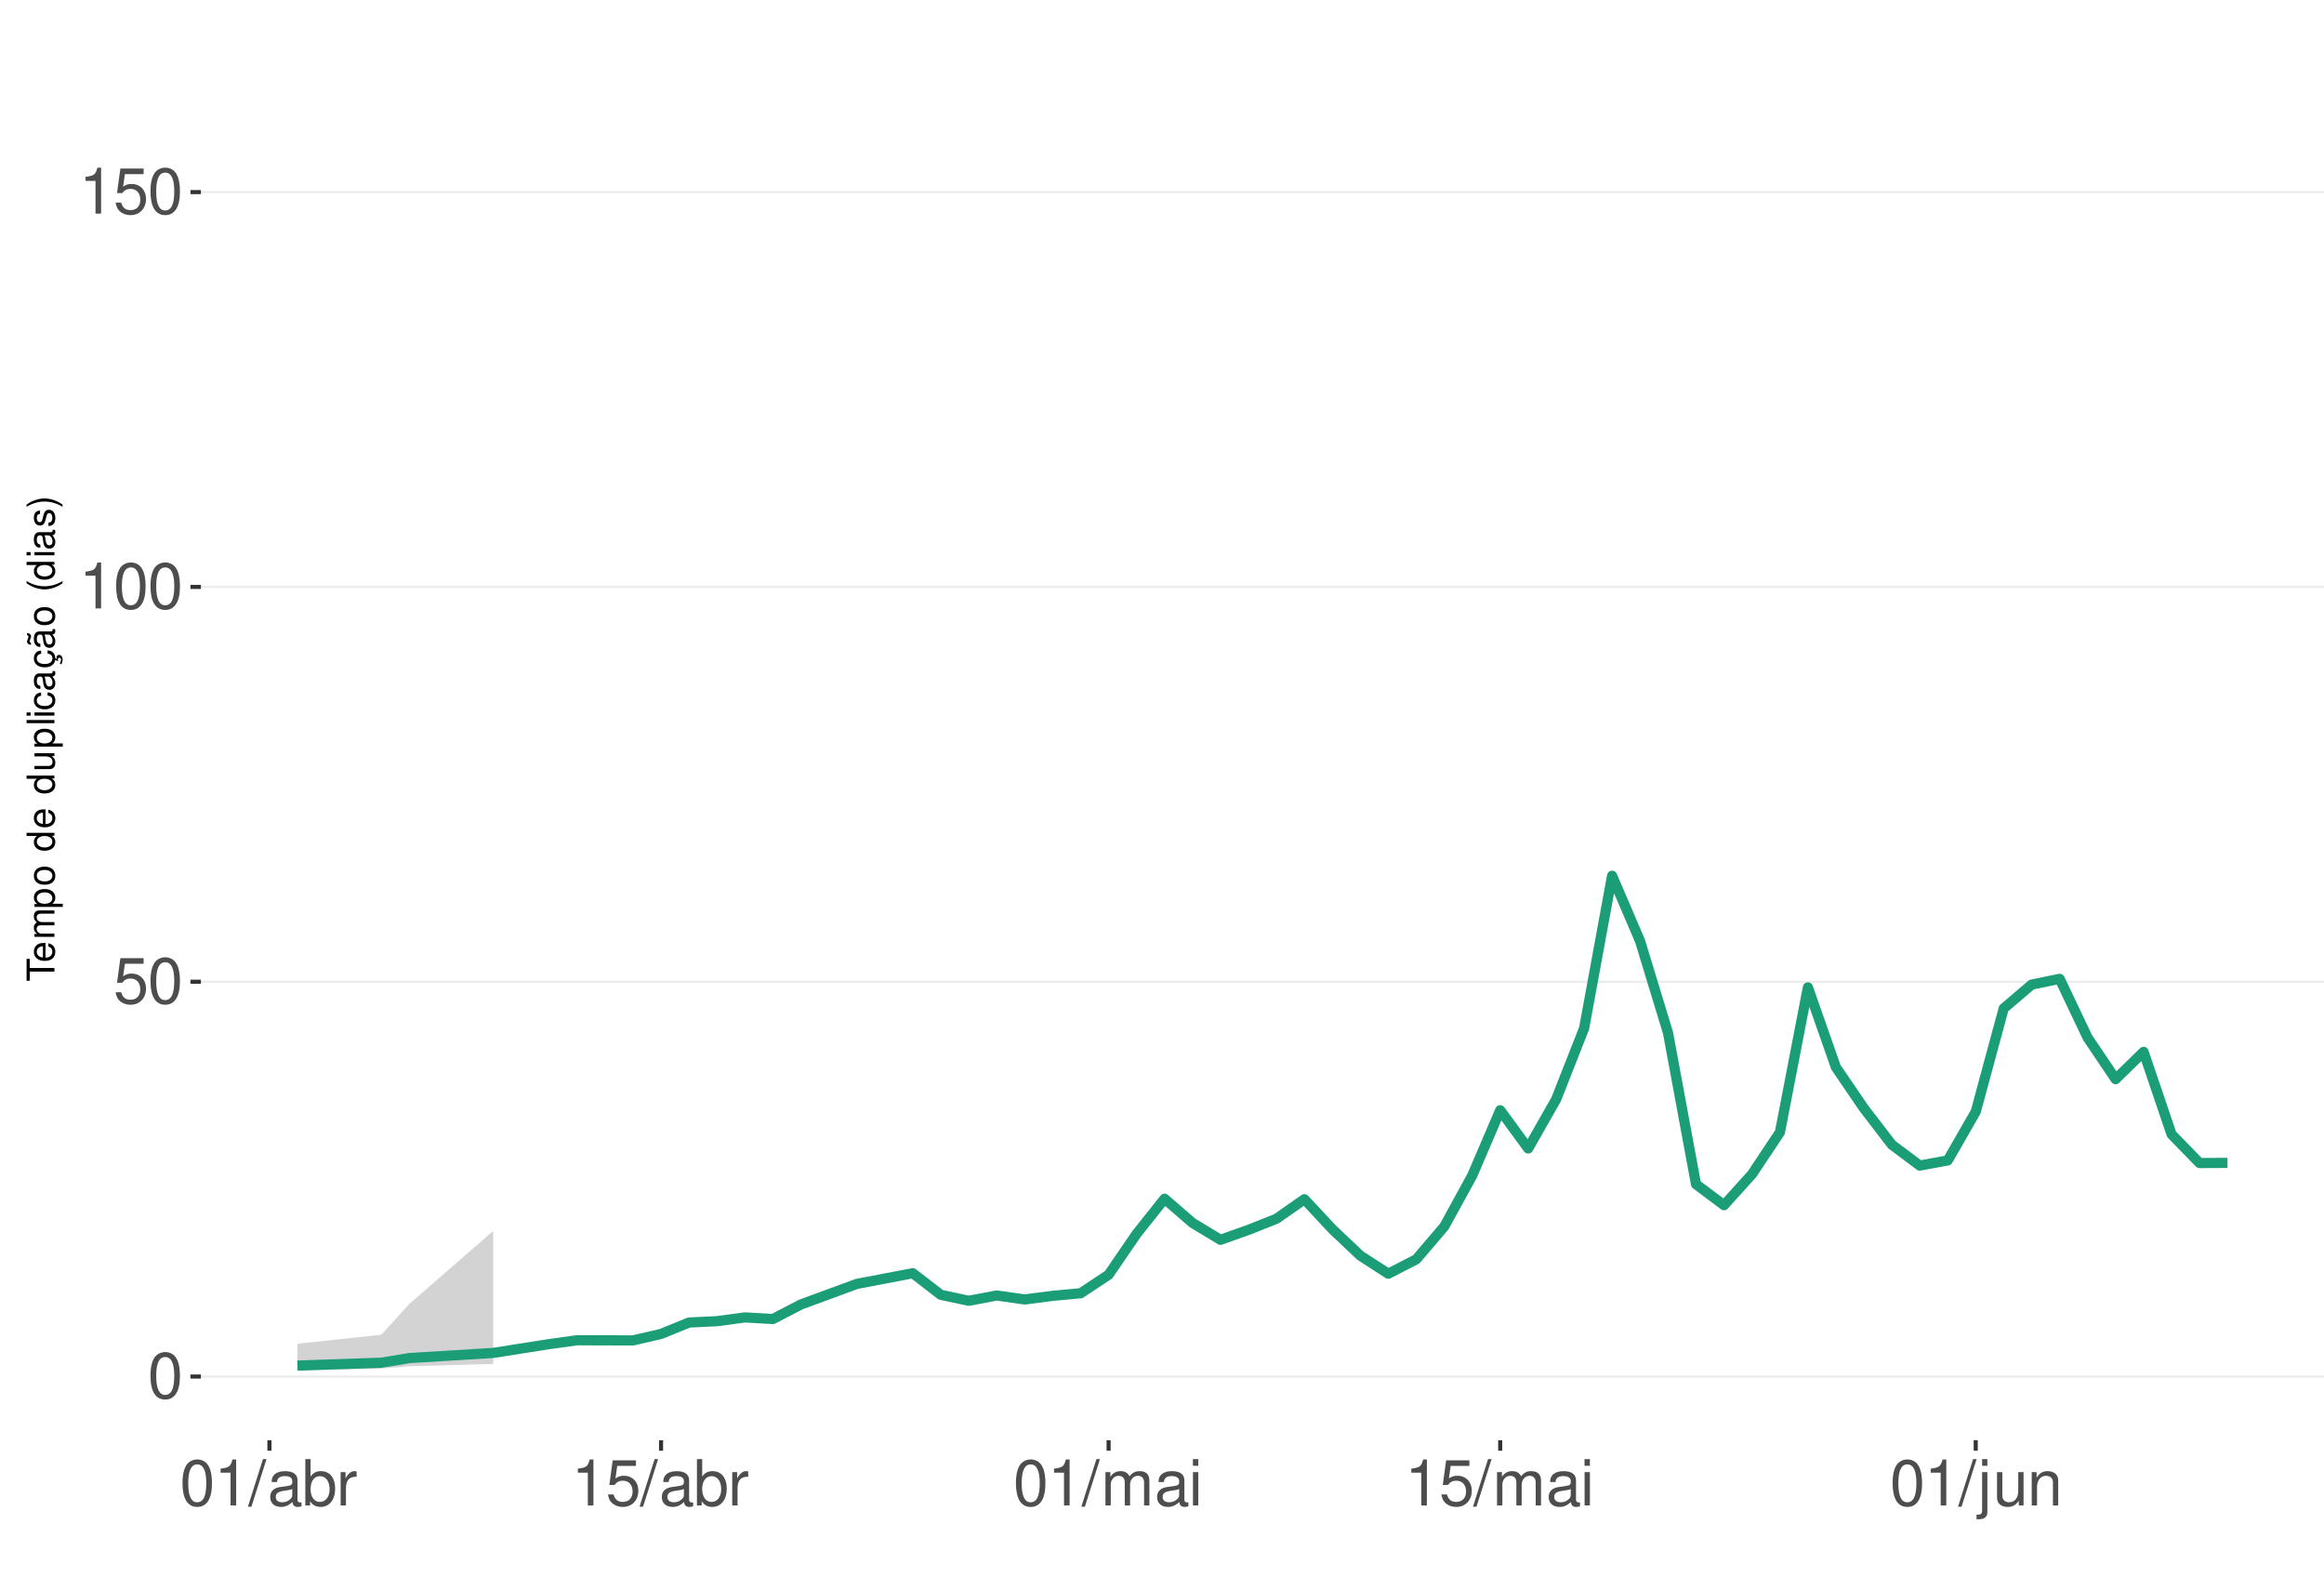
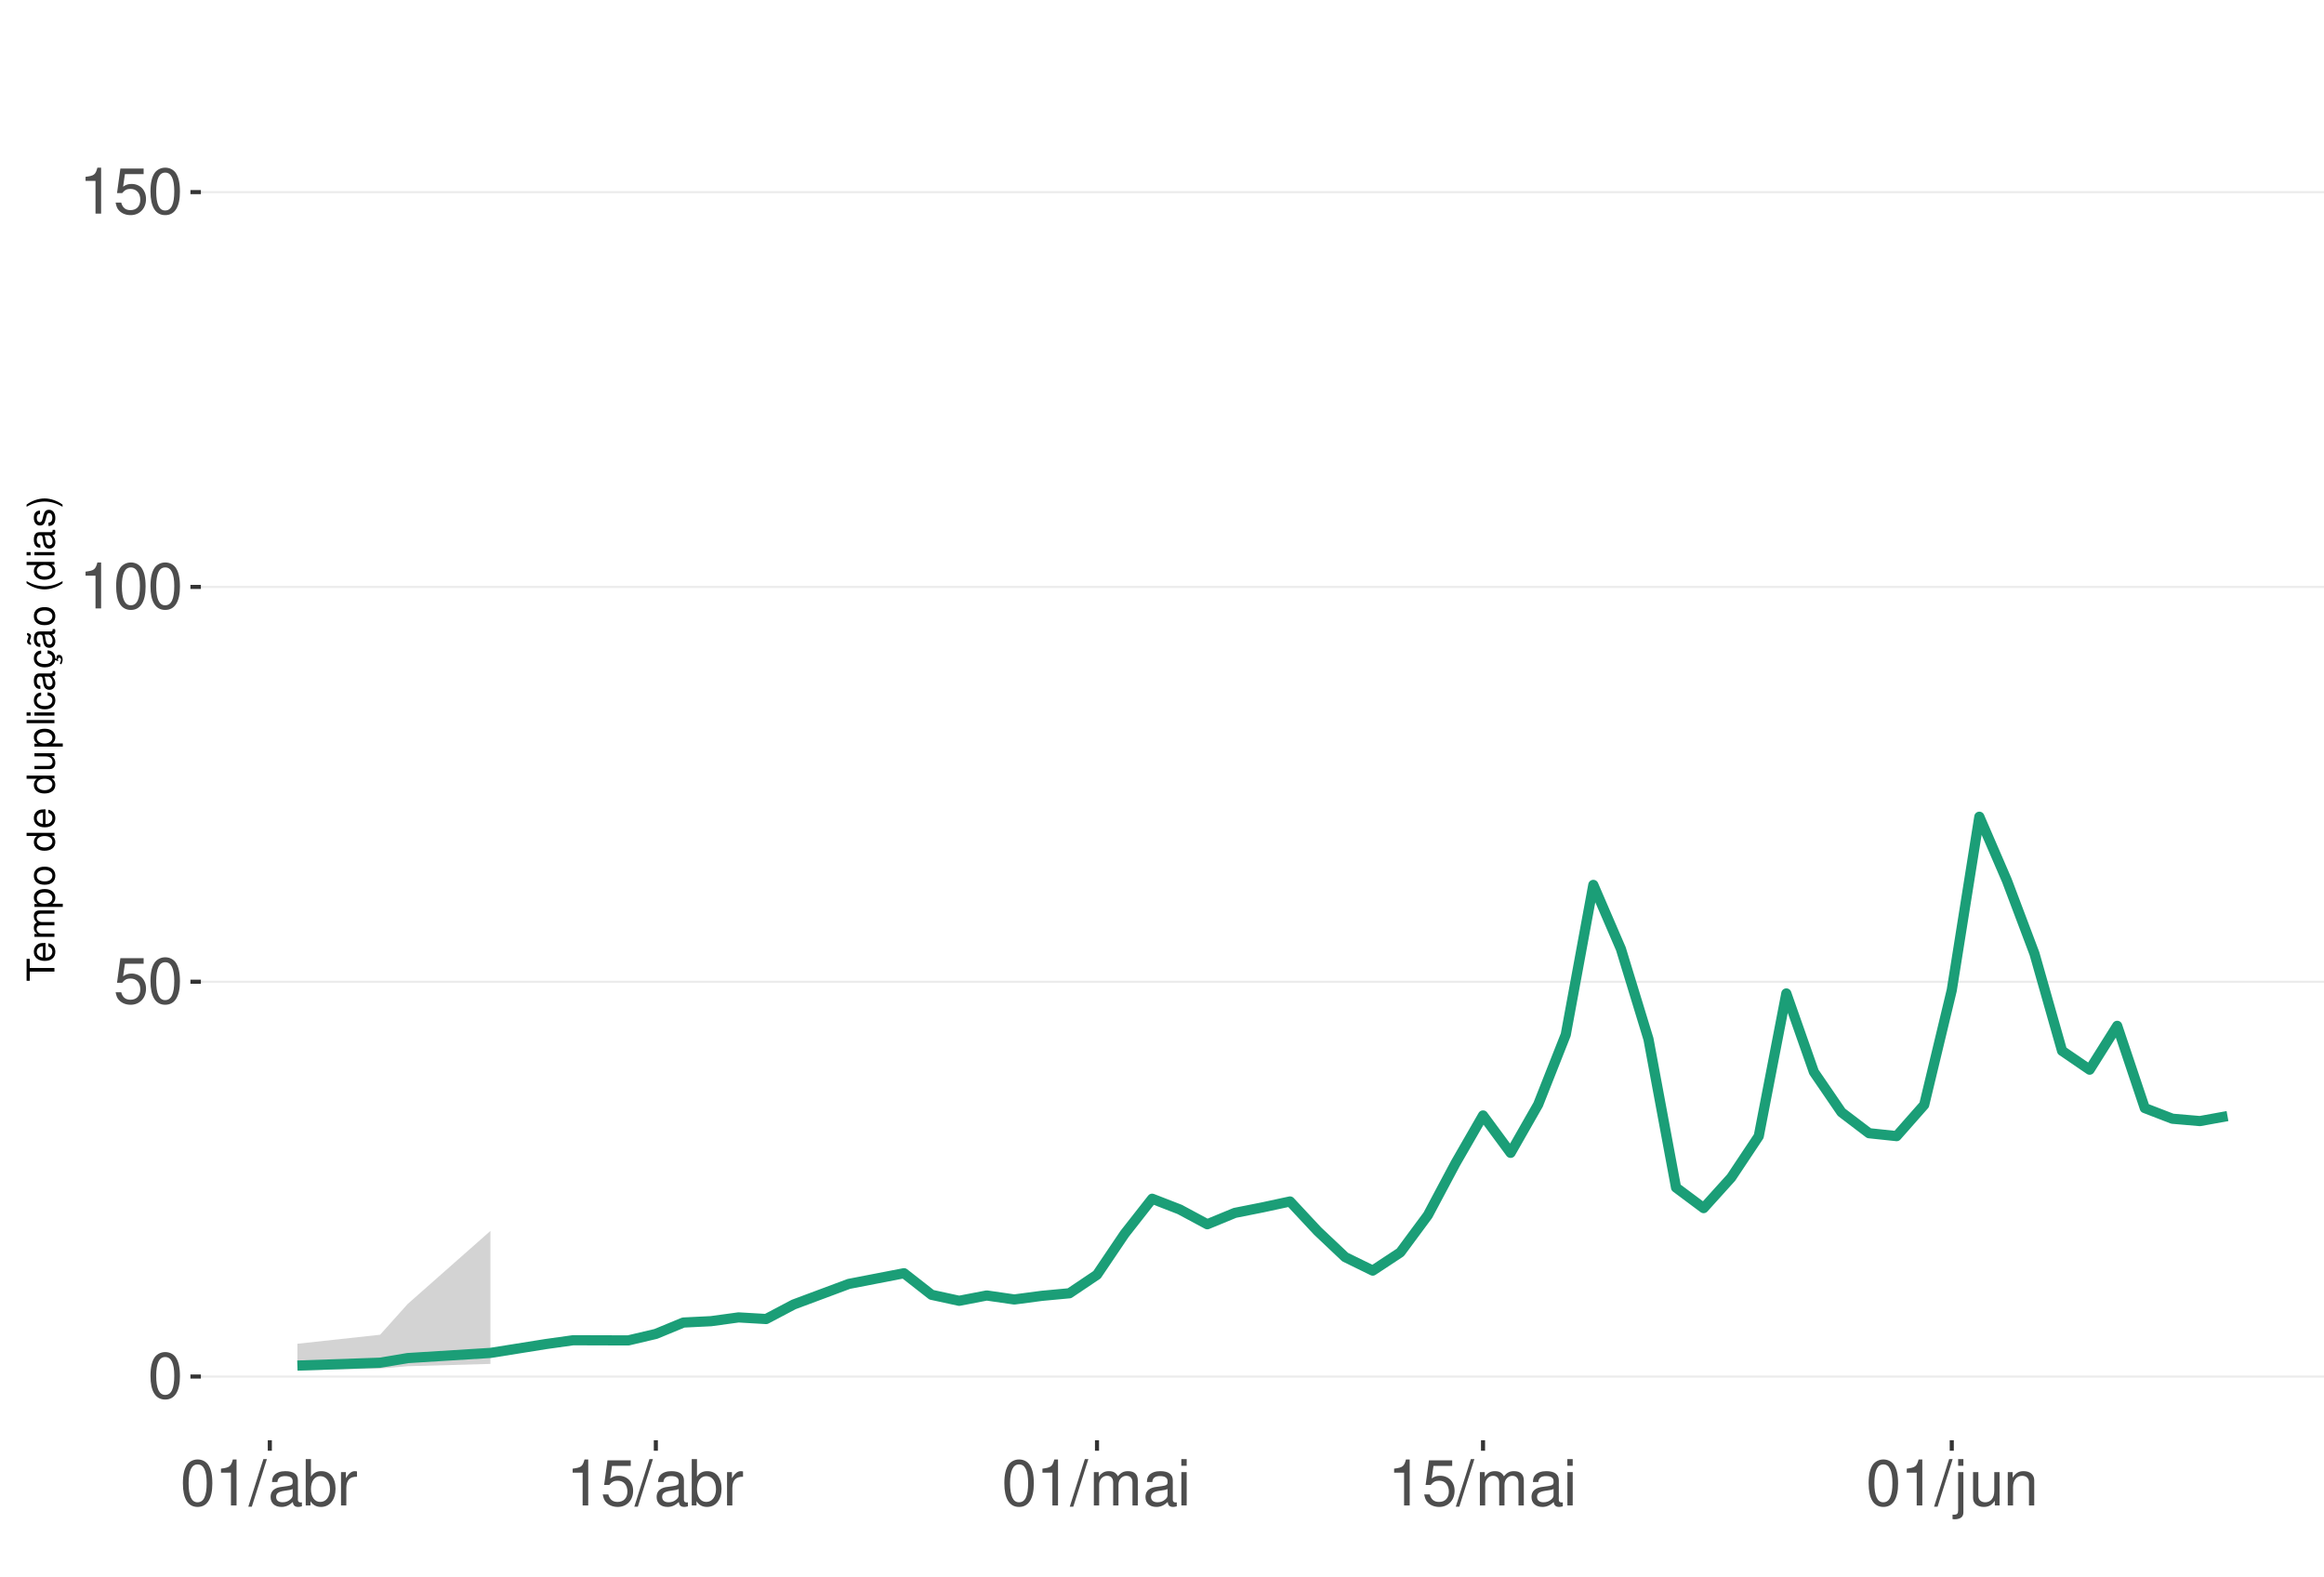
<svg xmlns="http://www.w3.org/2000/svg" xmlns:xlink="http://www.w3.org/1999/xlink" width="609pt" height="413pt" viewBox="0 0 609 413" version="1.1">
  <defs>
    <g>
      <symbol overflow="visible" id="glyph0-0">
        <path style="stroke:none;" d="" />
      </symbol>
      <symbol overflow="visible" id="glyph0-1">
        <path style="stroke:none;" d="M 4.578 -12.047 C 3.484 -12.047 2.484 -11.547 1.859 -10.734 C 1.094 -9.656 0.719 -8.062 0.719 -5.828 C 0.719 -1.766 2.047 0.391 4.578 0.391 C 7.078 0.391 8.438 -1.766 8.438 -5.734 C 8.438 -8.062 8.078 -9.625 7.297 -10.734 C 6.672 -11.562 5.703 -12.047 4.578 -12.047 Z M 4.578 -10.75 C 6.156 -10.75 6.953 -9.125 6.953 -5.859 C 6.953 -2.438 6.172 -0.828 4.547 -0.828 C 3 -0.828 2.219 -2.5 2.219 -5.812 C 2.219 -9.125 3 -10.75 4.578 -10.75 Z M 4.578 -10.75 " />
      </symbol>
      <symbol overflow="visible" id="glyph0-2">
        <path style="stroke:none;" d="M 7.922 -11.812 L 1.828 -11.812 L 0.953 -5.375 L 2.297 -5.375 C 2.984 -6.203 3.547 -6.484 4.484 -6.484 C 6.062 -6.484 7.047 -5.391 7.047 -3.641 C 7.047 -1.953 6.062 -0.922 4.469 -0.922 C 3.188 -0.922 2.406 -1.562 2.047 -2.891 L 0.578 -2.891 C 0.781 -1.938 0.953 -1.469 1.297 -1.031 C 1.969 -0.141 3.172 0.391 4.5 0.391 C 6.875 0.391 8.547 -1.344 8.547 -3.844 C 8.547 -6.172 7 -7.781 4.734 -7.781 C 3.891 -7.781 3.234 -7.562 2.547 -7.062 L 3.016 -10.359 L 7.922 -10.359 Z M 7.922 -11.812 " />
      </symbol>
      <symbol overflow="visible" id="glyph0-3">
        <path style="stroke:none;" d="M 4.312 -8.578 L 4.312 0 L 5.781 0 L 5.781 -12.047 L 4.812 -12.047 C 4.297 -10.188 3.969 -9.938 1.703 -9.641 L 1.703 -8.578 Z M 4.312 -8.578 " />
      </symbol>
      <symbol overflow="visible" id="glyph0-4">
        <path style="stroke:none;" d="M 3.812 -12.141 L -0.141 0.328 L 0.781 0.328 L 4.734 -12.141 Z M 3.812 -12.141 " />
      </symbol>
      <symbol overflow="visible" id="glyph0-5">
        <path style="stroke:none;" d="M 8.906 -0.812 C 8.766 -0.781 8.688 -0.781 8.609 -0.781 C 8.125 -0.781 7.859 -1.031 7.859 -1.469 L 7.859 -6.594 C 7.859 -8.141 6.734 -8.984 4.578 -8.984 C 3.297 -8.984 2.281 -8.609 1.688 -7.969 C 1.281 -7.516 1.109 -7.016 1.078 -6.141 L 2.484 -6.141 C 2.594 -7.219 3.234 -7.688 4.531 -7.688 C 5.797 -7.688 6.484 -7.234 6.484 -6.391 L 6.484 -6.031 C 6.469 -5.438 6.156 -5.219 5.031 -5.062 C 3.062 -4.812 2.766 -4.75 2.234 -4.531 C 1.219 -4.094 0.703 -3.328 0.703 -2.203 C 0.703 -0.609 1.797 0.391 3.562 0.391 C 4.656 0.391 5.547 0 6.531 -0.906 C 6.625 0 7.062 0.391 7.969 0.391 C 8.266 0.391 8.438 0.344 8.906 0.234 Z M 6.484 -2.75 C 6.484 -2.281 6.344 -2 5.922 -1.609 C 5.359 -1.094 4.688 -0.828 3.859 -0.828 C 2.781 -0.828 2.156 -1.344 2.156 -2.234 C 2.156 -3.141 2.75 -3.609 4.25 -3.828 C 5.734 -4.031 6.016 -4.094 6.484 -4.312 Z M 6.484 -2.75 " />
      </symbol>
      <symbol overflow="visible" id="glyph0-6">
        <path style="stroke:none;" d="M 0.906 -12.141 L 0.906 0 L 2.156 0 L 2.156 -1.109 C 2.812 -0.094 3.703 0.391 4.906 0.391 C 7.219 0.391 8.719 -1.5 8.719 -4.391 C 8.719 -7.234 7.297 -8.984 4.984 -8.984 C 3.781 -8.984 2.938 -8.531 2.281 -7.547 L 2.281 -12.141 Z M 4.719 -7.672 C 6.266 -7.672 7.266 -6.328 7.266 -4.25 C 7.266 -2.266 6.234 -0.922 4.719 -0.922 C 3.234 -0.922 2.281 -2.25 2.281 -4.297 C 2.281 -6.344 3.234 -7.672 4.719 -7.672 Z M 4.719 -7.672 " />
      </symbol>
      <symbol overflow="visible" id="glyph0-7">
        <path style="stroke:none;" d="M 1.156 -8.734 L 1.156 0 L 2.547 0 L 2.547 -4.531 C 2.562 -6.625 3.438 -7.562 5.344 -7.516 L 5.344 -8.922 C 5.109 -8.969 4.984 -8.984 4.812 -8.984 C 3.922 -8.984 3.234 -8.438 2.438 -7.141 L 2.438 -8.734 Z M 1.156 -8.734 " />
      </symbol>
      <symbol overflow="visible" id="glyph0-8">
        <path style="stroke:none;" d="M 1.172 -8.734 L 1.172 0 L 2.562 0 L 2.562 -5.484 C 2.562 -6.75 3.484 -7.766 4.609 -7.766 C 5.641 -7.766 6.234 -7.125 6.234 -6.016 L 6.234 0 L 7.625 0 L 7.625 -5.484 C 7.625 -6.75 8.547 -7.766 9.672 -7.766 C 10.688 -7.766 11.297 -7.109 11.297 -6.016 L 11.297 0 L 12.688 0 L 12.688 -6.547 C 12.688 -8.109 11.797 -8.984 10.156 -8.984 C 9 -8.984 8.297 -8.625 7.484 -7.641 C 6.969 -8.578 6.266 -8.984 5.125 -8.984 C 3.969 -8.984 3.188 -8.547 2.453 -7.5 L 2.453 -8.734 Z M 1.172 -8.734 " />
      </symbol>
      <symbol overflow="visible" id="glyph0-9">
        <path style="stroke:none;" d="M 2.5 -8.734 L 1.109 -8.734 L 1.109 0 L 2.5 0 Z M 2.5 -12.141 L 1.094 -12.141 L 1.094 -10.391 L 2.5 -10.391 Z M 2.5 -12.141 " />
      </symbol>
      <symbol overflow="visible" id="glyph0-10">
        <path style="stroke:none;" d="M 1.172 -8.734 L 1.172 1.266 C 1.172 2.125 0.906 2.422 0.031 2.422 C -0.062 2.422 -0.109 2.422 -0.297 2.406 L -0.297 3.578 C -0.141 3.609 -0.047 3.625 0.172 3.625 C 1.734 3.625 2.547 3.016 2.547 1.812 L 2.547 -8.734 Z M 2.547 -12.141 L 1.172 -12.141 L 1.172 -10.391 L 2.547 -10.391 Z M 2.547 -12.141 " />
      </symbol>
      <symbol overflow="visible" id="glyph0-11">
        <path style="stroke:none;" d="M 8.031 0 L 8.031 -8.734 L 6.641 -8.734 L 6.641 -3.781 C 6.641 -2 5.719 -0.828 4.266 -0.828 C 3.172 -0.828 2.469 -1.5 2.469 -2.547 L 2.469 -8.734 L 1.078 -8.734 L 1.078 -2 C 1.078 -0.547 2.172 0.391 3.859 0.391 C 5.141 0.391 5.969 -0.062 6.781 -1.219 L 6.781 0 Z M 8.031 0 " />
      </symbol>
      <symbol overflow="visible" id="glyph0-12">
        <path style="stroke:none;" d="M 1.172 -8.734 L 1.172 0 L 2.562 0 L 2.562 -4.812 C 2.562 -6.594 3.5 -7.766 4.938 -7.766 C 6.031 -7.766 6.734 -7.094 6.734 -6.047 L 6.734 0 L 8.109 0 L 8.109 -6.594 C 8.109 -8.047 7.031 -8.984 5.344 -8.984 C 4.047 -8.984 3.219 -8.484 2.453 -7.266 L 2.453 -8.734 Z M 1.172 -8.734 " />
      </symbol>
      <symbol overflow="visible" id="glyph1-0">
        <path style="stroke:none;" d="" />
      </symbol>
      <symbol overflow="visible" id="glyph1-1">
        <path style="stroke:none;" d="M -6.469 -3.547 L -6.469 -5.938 L -7.297 -5.938 L -7.297 -0.203 L -6.469 -0.203 L -6.469 -2.609 L 0 -2.609 L 0 -3.547 Z M -6.469 -3.547 " />
      </symbol>
      <symbol overflow="visible" id="glyph1-2">
        <path style="stroke:none;" d="M -2.344 -5.125 C -3.141 -5.125 -3.625 -5.062 -4.016 -4.922 C -4.875 -4.578 -5.391 -3.781 -5.391 -2.797 C -5.391 -1.344 -4.281 -0.406 -2.547 -0.406 C -0.812 -0.406 0.234 -1.297 0.234 -2.781 C 0.234 -3.984 -0.453 -4.812 -1.594 -5.016 L -1.594 -4.188 C -0.906 -3.953 -0.547 -3.484 -0.547 -2.812 C -0.547 -2.281 -0.781 -1.828 -1.219 -1.547 C -1.516 -1.344 -1.812 -1.281 -2.344 -1.266 Z M -3.016 -1.297 C -3.984 -1.359 -4.625 -1.953 -4.625 -2.797 C -4.625 -3.641 -3.953 -4.234 -3.016 -4.234 Z M -3.016 -1.297 " />
      </symbol>
      <symbol overflow="visible" id="glyph1-3">
        <path style="stroke:none;" d="M -5.234 -0.703 L 0 -0.703 L 0 -1.547 L -3.297 -1.547 C -4.047 -1.547 -4.656 -2.094 -4.656 -2.766 C -4.656 -3.391 -4.281 -3.734 -3.609 -3.734 L 0 -3.734 L 0 -4.578 L -3.297 -4.578 C -4.047 -4.578 -4.656 -5.125 -4.656 -5.812 C -4.656 -6.422 -4.266 -6.781 -3.609 -6.781 L 0 -6.781 L 0 -7.625 L -3.938 -7.625 C -4.875 -7.625 -5.391 -7.078 -5.391 -6.094 C -5.391 -5.406 -5.188 -4.984 -4.594 -4.484 C -5.156 -4.188 -5.391 -3.766 -5.391 -3.078 C -5.391 -2.375 -5.125 -1.906 -4.5 -1.469 L -5.234 -1.469 Z M -5.234 -0.703 " />
      </symbol>
      <symbol overflow="visible" id="glyph1-4">
        <path style="stroke:none;" d="M 2.188 -0.547 L 2.188 -1.375 L -0.547 -1.375 C -0.016 -1.812 0.234 -2.312 0.234 -2.984 C 0.234 -4.344 -0.859 -5.234 -2.531 -5.234 C -4.297 -5.234 -5.391 -4.375 -5.391 -2.984 C -5.391 -2.266 -5.062 -1.703 -4.453 -1.312 L -5.234 -1.312 L -5.234 -0.547 Z M -4.609 -2.844 C -4.609 -3.766 -3.797 -4.359 -2.547 -4.359 C -1.359 -4.359 -0.547 -3.75 -0.547 -2.844 C -0.547 -1.953 -1.344 -1.375 -2.578 -1.375 C -3.812 -1.375 -4.609 -1.953 -4.609 -2.844 Z M -4.609 -2.844 " />
      </symbol>
      <symbol overflow="visible" id="glyph1-5">
        <path style="stroke:none;" d="M -5.391 -2.719 C -5.391 -1.234 -4.344 -0.359 -2.578 -0.359 C -0.812 -0.359 0.234 -1.234 0.234 -2.734 C 0.234 -4.203 -0.812 -5.094 -2.547 -5.094 C -4.359 -5.094 -5.391 -4.234 -5.391 -2.719 Z M -4.625 -2.734 C -4.625 -3.672 -3.844 -4.234 -2.547 -4.234 C -1.312 -4.234 -0.547 -3.656 -0.547 -2.734 C -0.547 -1.797 -1.312 -1.234 -2.578 -1.234 C -3.844 -1.234 -4.625 -1.797 -4.625 -2.734 Z M -4.625 -2.734 " />
      </symbol>
      <symbol overflow="visible" id="glyph1-6">
        <path style="stroke:none;" d="" />
      </symbol>
      <symbol overflow="visible" id="glyph1-7">
        <path style="stroke:none;" d="M -7.297 -4.953 L -7.297 -4.125 L -4.578 -4.125 C -5.109 -3.766 -5.391 -3.203 -5.391 -2.516 C -5.391 -1.156 -4.297 -0.266 -2.625 -0.266 C -0.859 -0.266 0.234 -1.125 0.234 -2.547 C 0.234 -3.266 -0.047 -3.766 -0.688 -4.203 L 0 -4.203 L 0 -4.953 Z M -4.609 -2.656 C -4.609 -3.547 -3.812 -4.125 -2.562 -4.125 C -1.344 -4.125 -0.547 -3.547 -0.547 -2.656 C -0.547 -1.734 -1.359 -1.125 -2.578 -1.125 C -3.797 -1.125 -4.609 -1.734 -4.609 -2.656 Z M -4.609 -2.656 " />
      </symbol>
      <symbol overflow="visible" id="glyph1-8">
        <path style="stroke:none;" d="M 0 -4.812 L -5.234 -4.812 L -5.234 -3.984 L -2.266 -3.984 C -1.203 -3.984 -0.5 -3.438 -0.5 -2.562 C -0.5 -1.906 -0.906 -1.484 -1.531 -1.484 L -5.234 -1.484 L -5.234 -0.656 L -1.203 -0.656 C -0.328 -0.656 0.234 -1.297 0.234 -2.312 C 0.234 -3.094 -0.047 -3.578 -0.734 -4.062 L 0 -4.062 Z M 0 -4.812 " />
      </symbol>
      <symbol overflow="visible" id="glyph1-9">
        <path style="stroke:none;" d="M -7.297 -1.516 L -7.297 -0.688 L 0 -0.688 L 0 -1.516 Z M -7.297 -1.516 " />
      </symbol>
      <symbol overflow="visible" id="glyph1-10">
        <path style="stroke:none;" d="M -5.234 -1.5 L -5.234 -0.672 L 0 -0.672 L 0 -1.5 Z M -7.297 -1.5 L -7.297 -0.656 L -6.234 -0.656 L -6.234 -1.5 Z M -7.297 -1.5 " />
      </symbol>
      <symbol overflow="visible" id="glyph1-11">
        <path style="stroke:none;" d="M -3.484 -4.703 C -3.984 -4.672 -4.312 -4.562 -4.609 -4.359 C -5.094 -4 -5.391 -3.375 -5.391 -2.641 C -5.391 -1.219 -4.266 -0.312 -2.531 -0.312 C -0.844 -0.312 0.234 -1.203 0.234 -2.625 C 0.234 -3.875 -0.516 -4.672 -1.797 -4.766 L -1.797 -3.938 C -0.953 -3.797 -0.547 -3.359 -0.547 -2.656 C -0.547 -1.734 -1.297 -1.188 -2.531 -1.188 C -3.844 -1.188 -4.625 -1.719 -4.625 -2.625 C -4.625 -3.328 -4.203 -3.766 -3.484 -3.875 Z M -3.484 -4.703 " />
      </symbol>
      <symbol overflow="visible" id="glyph1-12">
        <path style="stroke:none;" d="M -0.484 -5.344 C -0.469 -5.266 -0.469 -5.219 -0.469 -5.172 C -0.469 -4.875 -0.625 -4.719 -0.875 -4.719 L -3.953 -4.719 C -4.891 -4.719 -5.391 -4.047 -5.391 -2.75 C -5.391 -1.984 -5.172 -1.375 -4.781 -1.016 C -4.516 -0.766 -4.203 -0.672 -3.688 -0.656 L -3.688 -1.484 C -4.328 -1.562 -4.625 -1.938 -4.625 -2.719 C -4.625 -3.484 -4.344 -3.891 -3.844 -3.891 L -3.625 -3.891 C -3.266 -3.875 -3.125 -3.703 -3.047 -3.016 C -2.891 -1.844 -2.844 -1.656 -2.719 -1.344 C -2.453 -0.734 -2 -0.422 -1.312 -0.422 C -0.375 -0.422 0.234 -1.078 0.234 -2.141 C 0.234 -2.797 0 -3.328 -0.547 -3.922 C 0 -3.984 0.234 -4.234 0.234 -4.781 C 0.234 -4.953 0.203 -5.062 0.141 -5.344 Z M -1.656 -3.891 C -1.375 -3.891 -1.203 -3.812 -0.969 -3.562 C -0.656 -3.219 -0.5 -2.812 -0.5 -2.312 C -0.5 -1.672 -0.812 -1.297 -1.344 -1.297 C -1.891 -1.297 -2.172 -1.656 -2.297 -2.547 C -2.422 -3.438 -2.453 -3.609 -2.594 -3.891 Z M -1.656 -3.891 " />
      </symbol>
      <symbol overflow="visible" id="glyph1-13">
        <path style="stroke:none;" d="M 0.234 -2.641 C 0.234 -3.875 -0.547 -4.703 -1.797 -4.766 L -1.797 -3.938 C -0.953 -3.797 -0.531 -3.359 -0.531 -2.656 C -0.531 -1.734 -1.281 -1.188 -2.516 -1.188 C -3.844 -1.188 -4.625 -1.719 -4.625 -2.625 C -4.625 -3.328 -4.203 -3.766 -3.484 -3.875 L -3.484 -4.703 C -3.984 -4.672 -4.312 -4.562 -4.609 -4.359 C -5.094 -4 -5.391 -3.375 -5.391 -2.641 C -5.391 -1.219 -4.266 -0.312 -2.531 -0.312 C -1.469 -0.312 -0.625 -0.672 -0.156 -1.312 C 0.047 -1.594 0.125 -1.812 0.203 -2.25 L 0.922 -1.938 L 0.984 -2.062 C 0.938 -2.188 0.906 -2.25 0.906 -2.375 C 0.906 -2.656 1.047 -2.828 1.281 -2.828 C 1.547 -2.828 1.734 -2.594 1.734 -2.297 C 1.734 -2.031 1.672 -1.844 1.438 -1.406 L 1.406 -1.312 L 1.812 -1.094 C 2.078 -1.75 2.141 -1.953 2.141 -2.344 C 2.141 -3.109 1.781 -3.578 1.203 -3.578 C 0.781 -3.578 0.547 -3.297 0.547 -2.797 C 0.547 -2.703 0.547 -2.641 0.562 -2.516 Z M 0.234 -2.641 " />
      </symbol>
      <symbol overflow="visible" id="glyph1-14">
        <path style="stroke:none;" d="M -0.484 -5.344 C -0.469 -5.266 -0.469 -5.219 -0.469 -5.172 C -0.469 -4.875 -0.625 -4.719 -0.875 -4.719 L -3.953 -4.719 C -4.891 -4.719 -5.391 -4.047 -5.391 -2.75 C -5.391 -1.984 -5.172 -1.375 -4.781 -1.016 C -4.516 -0.766 -4.203 -0.672 -3.688 -0.656 L -3.688 -1.484 C -4.328 -1.562 -4.625 -1.938 -4.625 -2.719 C -4.625 -3.484 -4.344 -3.891 -3.844 -3.891 L -3.625 -3.891 C -3.266 -3.875 -3.125 -3.703 -3.047 -3.016 C -2.891 -1.844 -2.844 -1.656 -2.719 -1.344 C -2.453 -0.734 -2 -0.422 -1.312 -0.422 C -0.375 -0.422 0.234 -1.078 0.234 -2.141 C 0.234 -2.797 0 -3.328 -0.547 -3.922 C 0 -3.984 0.234 -4.234 0.234 -4.781 C 0.234 -4.953 0.203 -5.062 0.141 -5.344 Z M -1.656 -3.891 C -1.375 -3.891 -1.203 -3.812 -0.969 -3.562 C -0.656 -3.219 -0.5 -2.812 -0.5 -2.312 C -0.5 -1.672 -0.812 -1.297 -1.344 -1.297 C -1.891 -1.297 -2.172 -1.656 -2.297 -2.547 C -2.422 -3.438 -2.453 -3.609 -2.594 -3.891 Z M -7.172 -3.75 C -6.922 -3.672 -6.812 -3.547 -6.812 -3.375 C -6.812 -3.25 -6.875 -2.984 -6.984 -2.734 C -7.156 -2.312 -7.172 -2.25 -7.172 -2.047 C -7.172 -1.594 -6.797 -1.297 -6.141 -1.188 L -6.141 -1.766 C -6.375 -1.812 -6.5 -1.938 -6.5 -2.094 C -6.5 -2.203 -6.469 -2.344 -6.375 -2.578 C -6.156 -3.156 -6.125 -3.234 -6.125 -3.438 C -6.125 -3.922 -6.484 -4.219 -7.172 -4.312 Z M -7.172 -3.75 " />
      </symbol>
      <symbol overflow="visible" id="glyph1-15">
        <path style="stroke:none;" d="M -7.297 -2.359 C -5.984 -1.359 -4.156 -0.734 -2.594 -0.734 C -1.016 -0.734 0.812 -1.359 2.125 -2.359 L 2.125 -2.906 C 0.688 -2.031 -0.984 -1.547 -2.594 -1.547 C -4.188 -1.547 -5.875 -2.031 -7.297 -2.906 Z M -7.297 -2.359 " />
      </symbol>
      <symbol overflow="visible" id="glyph1-16">
        <path style="stroke:none;" d="M -3.781 -4.375 C -4.812 -4.375 -5.391 -3.688 -5.391 -2.484 C -5.391 -1.266 -4.766 -0.469 -3.797 -0.469 C -2.969 -0.469 -2.578 -0.891 -2.281 -2.125 L -2.094 -2.906 C -1.953 -3.484 -1.734 -3.719 -1.375 -3.719 C -0.875 -3.719 -0.547 -3.234 -0.547 -2.5 C -0.547 -2.047 -0.672 -1.672 -0.891 -1.453 C -1.047 -1.328 -1.188 -1.266 -1.562 -1.219 L -1.562 -0.344 C -0.344 -0.375 0.234 -1.062 0.234 -2.438 C 0.234 -3.75 -0.422 -4.594 -1.438 -4.594 C -2.203 -4.594 -2.641 -4.156 -2.891 -3.109 L -3.078 -2.312 C -3.234 -1.625 -3.453 -1.344 -3.828 -1.344 C -4.312 -1.344 -4.625 -1.766 -4.625 -2.453 C -4.625 -3.125 -4.328 -3.484 -3.781 -3.5 Z M -3.781 -4.375 " />
      </symbol>
      <symbol overflow="visible" id="glyph1-17">
        <path style="stroke:none;" d="M 2.125 -0.938 C 0.812 -1.938 -1.016 -2.562 -2.578 -2.562 C -4.156 -2.562 -5.984 -1.938 -7.297 -0.938 L -7.297 -0.375 C -5.859 -1.266 -4.188 -1.75 -2.578 -1.75 C -0.984 -1.75 0.703 -1.266 2.125 -0.375 Z M 2.125 -0.938 " />
      </symbol>
    </g>
    <clipPath id="clip1">
      <path d="M 52.645 9.961 L 609 9.961 L 609 377.328 L 52.645 377.328 Z M 52.645 9.961 " />
    </clipPath>
    <clipPath id="clip2">
      <path d="M 52.645 360 L 609 360 L 609 361 L 52.645 361 Z M 52.645 360 " />
    </clipPath>
    <clipPath id="clip3">
      <path d="M 52.645 256 L 609 256 L 609 258 L 52.645 258 Z M 52.645 256 " />
    </clipPath>
    <clipPath id="clip4">
      <path d="M 52.645 153 L 609 153 L 609 155 L 52.645 155 Z M 52.645 153 " />
    </clipPath>
    <clipPath id="clip5">
      <path d="M 52.645 50 L 609 50 L 609 51 L 52.645 51 Z M 52.645 50 " />
    </clipPath>
  </defs>
  <g id="surface276">
    <rect x="0" y="0" width="609" height="413" style="fill:rgb(100%,100%,100%);fill-opacity:1;stroke:none;" />
    <rect x="0" y="0" width="609" height="413" style="fill:rgb(100%,100%,100%);fill-opacity:1;stroke:none;" />
    <path style="fill:none;stroke-width:1.067;stroke-linecap:round;stroke-linejoin:round;stroke:rgb(100%,100%,100%);stroke-opacity:1;stroke-miterlimit:10;" d="M 0 413 L 609 413 L 609 0 L 0 0 Z M 0 413 " />
    <g clip-path="url(#clip1)" clip-rule="nonzero">
      <path style=" stroke:none;fill-rule:nonzero;fill:rgb(100%,100%,100%);fill-opacity:1;" d="M 52.645 377.328 L 609 377.328 L 609 9.961 L 52.645 9.961 Z M 52.645 377.328 " />
    </g>
    <g clip-path="url(#clip2)" clip-rule="nonzero">
      <path style="fill:none;stroke-width:0.533;stroke-linecap:butt;stroke-linejoin:round;stroke:rgb(92.157%,92.157%,92.157%);stroke-opacity:1;stroke-miterlimit:10;" d="M 52.645 360.629 L 609 360.629 " />
    </g>
    <g clip-path="url(#clip3)" clip-rule="nonzero">
      <path style="fill:none;stroke-width:0.533;stroke-linecap:butt;stroke-linejoin:round;stroke:rgb(92.157%,92.157%,92.157%);stroke-opacity:1;stroke-miterlimit:10;" d="M 52.645 257.199 L 609 257.199 " />
    </g>
    <g clip-path="url(#clip4)" clip-rule="nonzero">
      <path style="fill:none;stroke-width:0.533;stroke-linecap:butt;stroke-linejoin:round;stroke:rgb(92.157%,92.157%,92.157%);stroke-opacity:1;stroke-miterlimit:10;" d="M 52.645 153.766 L 609 153.766 " />
    </g>
    <g clip-path="url(#clip5)" clip-rule="nonzero">
      <path style="fill:none;stroke-width:0.533;stroke-linecap:butt;stroke-linejoin:round;stroke:rgb(92.157%,92.157%,92.157%);stroke-opacity:1;stroke-miterlimit:10;" d="M 52.645 50.332 L 609 50.332 " />
    </g>
-     <path style=" stroke:none;fill-rule:nonzero;fill:rgb(82.745%,82.745%,82.745%);fill-opacity:1;" d="M 77.934 352.035 L 99.926 349.676 L 107.254 341.613 L 129.246 322.48 L 129.246 357.32 L 107.254 357.926 L 99.926 358.531 L 77.934 358.996 Z M 77.934 352.035 " />
-     <path style="fill:none;stroke-width:2.667;stroke-linecap:butt;stroke-linejoin:round;stroke:rgb(10.588%,61.961%,46.667%);stroke-opacity:1;stroke-miterlimit:10;" d="M 77.934 357.758 L 99.926 357.004 L 107.254 355.793 L 129.246 354.441 L 143.906 352.133 L 151.234 351.121 L 165.895 351.164 L 173.227 349.461 L 180.555 346.48 L 187.887 346.125 L 195.215 345.137 L 202.547 345.559 L 209.875 341.75 L 224.535 336.359 L 239.195 333.562 L 246.527 339.215 L 253.855 340.785 L 261.188 339.395 L 268.516 340.438 L 275.848 339.484 L 283.176 338.812 L 290.508 333.957 L 297.836 323.254 L 305.168 314.047 L 312.496 320.383 L 319.828 324.809 L 327.156 322.203 L 334.488 319.289 L 341.816 314.168 L 349.148 322.035 L 356.477 328.961 L 363.809 333.695 L 371.137 329.914 L 378.469 321.324 L 385.797 307.965 L 393.129 290.859 L 400.457 300.883 L 407.789 287.992 L 415.117 269.379 L 422.449 229.438 L 429.777 246.543 L 437.109 270.625 L 444.438 310.246 L 451.77 315.746 L 459.098 307.637 L 466.43 296.633 L 473.758 258.676 L 481.09 279.594 L 488.418 290.328 L 495.75 299.883 L 503.078 305.363 L 510.41 304.008 L 517.738 291.242 L 525.07 264.18 L 532.402 257.945 L 539.73 256.441 L 547.062 271.855 L 554.391 282.719 L 561.723 275.562 L 569.051 297.164 L 576.383 304.691 L 583.711 304.66 " />
+     <path style=" stroke:none;fill-rule:nonzero;fill:rgb(82.745%,82.745%,82.745%);fill-opacity:1;" d="M 77.934 352.035 L 99.609 349.676 L 106.836 341.613 L 128.512 322.48 L 128.512 357.32 L 106.836 357.926 L 99.609 358.531 L 77.934 358.996 Z M 77.934 352.035 " />
+     <path style="fill:none;stroke-width:2.667;stroke-linecap:butt;stroke-linejoin:round;stroke:rgb(10.588%,61.961%,46.667%);stroke-opacity:1;stroke-miterlimit:10;" d="M 77.934 357.758 L 99.609 357.004 L 106.836 355.793 L 128.512 354.441 L 142.961 352.133 L 150.188 351.121 L 164.637 351.164 L 171.863 349.461 L 179.09 346.48 L 186.316 346.125 L 193.539 345.137 L 200.766 345.559 L 207.992 341.75 L 222.441 336.359 L 236.891 333.562 L 244.117 339.215 L 251.344 340.785 L 258.57 339.395 L 265.793 340.438 L 273.02 339.484 L 280.246 338.812 L 287.469 333.957 L 294.695 323.254 L 301.922 314.047 L 309.145 316.852 L 316.371 320.734 L 323.598 317.754 L 330.824 316.32 L 338.047 314.766 L 345.273 322.512 L 352.5 329.34 L 359.723 332.875 L 366.949 328.109 L 374.176 318.352 L 381.398 304.781 L 388.625 292.227 L 395.852 302.027 L 403.078 289.359 L 410.301 271.066 L 417.527 231.828 L 424.754 248.59 L 431.977 272.219 L 439.203 311.113 L 446.43 316.5 L 453.652 308.508 L 460.879 297.656 L 468.105 260.266 L 475.332 280.844 L 482.555 291.391 L 489.781 296.883 L 497.008 297.645 L 504.23 289.461 L 511.457 259.406 L 518.684 213.969 L 525.906 230.691 L 533.133 249.852 L 540.359 275.297 L 547.586 280.238 L 554.809 268.75 L 562.035 290.293 L 569.262 293.082 L 576.484 293.703 L 583.711 292.391 " />
    <g style="fill:rgb(30.196%,30.196%,30.196%);fill-opacity:1;">
      <use xlink:href="#glyph0-1" x="38.715" y="366.267" />
    </g>
    <g style="fill:rgb(30.196%,30.196%,30.196%);fill-opacity:1;">
      <use xlink:href="#glyph0-2" x="29.715" y="262.837" />
      <use xlink:href="#glyph0-1" x="38.715" y="262.837" />
    </g>
    <g style="fill:rgb(30.196%,30.196%,30.196%);fill-opacity:1;">
      <use xlink:href="#glyph0-3" x="20.715" y="159.403" />
      <use xlink:href="#glyph0-1" x="29.715" y="159.403" />
      <use xlink:href="#glyph0-1" x="38.715" y="159.403" />
    </g>
    <g style="fill:rgb(30.196%,30.196%,30.196%);fill-opacity:1;">
      <use xlink:href="#glyph0-3" x="20.715" y="55.97" />
      <use xlink:href="#glyph0-2" x="29.715" y="55.97" />
      <use xlink:href="#glyph0-1" x="38.715" y="55.97" />
    </g>
    <path style="fill:none;stroke-width:1.067;stroke-linecap:butt;stroke-linejoin:round;stroke:rgb(20%,20%,20%);stroke-opacity:1;stroke-miterlimit:10;" d="M 49.906 360.629 L 52.645 360.629 " />
    <path style="fill:none;stroke-width:1.067;stroke-linecap:butt;stroke-linejoin:round;stroke:rgb(20%,20%,20%);stroke-opacity:1;stroke-miterlimit:10;" d="M 49.906 257.199 L 52.645 257.199 " />
    <path style="fill:none;stroke-width:1.067;stroke-linecap:butt;stroke-linejoin:round;stroke:rgb(20%,20%,20%);stroke-opacity:1;stroke-miterlimit:10;" d="M 49.906 153.766 L 52.645 153.766 " />
    <path style="fill:none;stroke-width:1.067;stroke-linecap:butt;stroke-linejoin:round;stroke:rgb(20%,20%,20%);stroke-opacity:1;stroke-miterlimit:10;" d="M 49.906 50.332 L 52.645 50.332 " />
-     <path style="fill:none;stroke-width:1.067;stroke-linecap:butt;stroke-linejoin:round;stroke:rgb(20%,20%,20%);stroke-opacity:1;stroke-miterlimit:10;" d="M 70.605 380.07 L 70.605 377.328 " />
-     <path style="fill:none;stroke-width:1.067;stroke-linecap:butt;stroke-linejoin:round;stroke:rgb(20%,20%,20%);stroke-opacity:1;stroke-miterlimit:10;" d="M 173.227 380.07 L 173.227 377.328 " />
-     <path style="fill:none;stroke-width:1.067;stroke-linecap:butt;stroke-linejoin:round;stroke:rgb(20%,20%,20%);stroke-opacity:1;stroke-miterlimit:10;" d="M 290.508 380.07 L 290.508 377.328 " />
-     <path style="fill:none;stroke-width:1.067;stroke-linecap:butt;stroke-linejoin:round;stroke:rgb(20%,20%,20%);stroke-opacity:1;stroke-miterlimit:10;" d="M 393.129 380.07 L 393.129 377.328 " />
-     <path style="fill:none;stroke-width:1.067;stroke-linecap:butt;stroke-linejoin:round;stroke:rgb(20%,20%,20%);stroke-opacity:1;stroke-miterlimit:10;" d="M 517.738 380.07 L 517.738 377.328 " />
-     <g style="fill:rgb(30.196%,30.196%,30.196%);fill-opacity:1;">
-       <use xlink:href="#glyph0-1" x="47.105" y="394.399" />
-       <use xlink:href="#glyph0-3" x="56.105" y="394.399" />
-       <use xlink:href="#glyph0-4" x="65.105" y="394.399" />
-       <use xlink:href="#glyph0-5" x="70.105" y="394.399" />
-       <use xlink:href="#glyph0-6" x="79.105" y="394.399" />
-       <use xlink:href="#glyph0-7" x="88.105" y="394.399" />
-     </g>
-     <g style="fill:rgb(30.196%,30.196%,30.196%);fill-opacity:1;">
-       <use xlink:href="#glyph0-3" x="149.727" y="394.399" />
-       <use xlink:href="#glyph0-2" x="158.727" y="394.399" />
-       <use xlink:href="#glyph0-4" x="167.727" y="394.399" />
-       <use xlink:href="#glyph0-5" x="172.727" y="394.399" />
-       <use xlink:href="#glyph0-6" x="181.727" y="394.399" />
-       <use xlink:href="#glyph0-7" x="190.727" y="394.399" />
-     </g>
-     <g style="fill:rgb(30.196%,30.196%,30.196%);fill-opacity:1;">
-       <use xlink:href="#glyph0-1" x="265.508" y="394.399" />
-       <use xlink:href="#glyph0-3" x="274.508" y="394.399" />
-       <use xlink:href="#glyph0-4" x="283.508" y="394.399" />
-       <use xlink:href="#glyph0-8" x="288.508" y="394.399" />
-       <use xlink:href="#glyph0-5" x="302.508" y="394.399" />
-       <use xlink:href="#glyph0-9" x="311.508" y="394.399" />
-     </g>
-     <g style="fill:rgb(30.196%,30.196%,30.196%);fill-opacity:1;">
-       <use xlink:href="#glyph0-3" x="368.129" y="394.399" />
-       <use xlink:href="#glyph0-2" x="377.129" y="394.399" />
-       <use xlink:href="#glyph0-4" x="386.129" y="394.399" />
-       <use xlink:href="#glyph0-8" x="391.129" y="394.399" />
-       <use xlink:href="#glyph0-5" x="405.129" y="394.399" />
-       <use xlink:href="#glyph0-9" x="414.129" y="394.399" />
-     </g>
-     <g style="fill:rgb(30.196%,30.196%,30.196%);fill-opacity:1;">
-       <use xlink:href="#glyph0-1" x="495.238" y="394.399" />
-       <use xlink:href="#glyph0-3" x="504.238" y="394.399" />
-       <use xlink:href="#glyph0-4" x="513.238" y="394.399" />
-       <use xlink:href="#glyph0-10" x="518.238" y="394.399" />
-       <use xlink:href="#glyph0-11" x="522.238" y="394.399" />
-       <use xlink:href="#glyph0-12" x="531.238" y="394.399" />
+     <path style="fill:none;stroke-width:1.067;stroke-linecap:butt;stroke-linejoin:round;stroke:rgb(20%,20%,20%);stroke-opacity:1;stroke-miterlimit:10;" d="M 70.707 380.07 L 70.707 377.328 " />
+     <path style="fill:none;stroke-width:1.067;stroke-linecap:butt;stroke-linejoin:round;stroke:rgb(20%,20%,20%);stroke-opacity:1;stroke-miterlimit:10;" d="M 171.863 380.07 L 171.863 377.328 " />
+     <path style="fill:none;stroke-width:1.067;stroke-linecap:butt;stroke-linejoin:round;stroke:rgb(20%,20%,20%);stroke-opacity:1;stroke-miterlimit:10;" d="M 287.469 380.07 L 287.469 377.328 " />
+     <path style="fill:none;stroke-width:1.067;stroke-linecap:butt;stroke-linejoin:round;stroke:rgb(20%,20%,20%);stroke-opacity:1;stroke-miterlimit:10;" d="M 388.625 380.07 L 388.625 377.328 " />
+     <path style="fill:none;stroke-width:1.067;stroke-linecap:butt;stroke-linejoin:round;stroke:rgb(20%,20%,20%);stroke-opacity:1;stroke-miterlimit:10;" d="M 511.457 380.07 L 511.457 377.328 " />
+     <g style="fill:rgb(30.196%,30.196%,30.196%);fill-opacity:1;">
+       <use xlink:href="#glyph0-1" x="47.207" y="394.399" />
+       <use xlink:href="#glyph0-3" x="56.207" y="394.399" />
+       <use xlink:href="#glyph0-4" x="65.207" y="394.399" />
+       <use xlink:href="#glyph0-5" x="70.207" y="394.399" />
+       <use xlink:href="#glyph0-6" x="79.207" y="394.399" />
+       <use xlink:href="#glyph0-7" x="88.207" y="394.399" />
+     </g>
+     <g style="fill:rgb(30.196%,30.196%,30.196%);fill-opacity:1;">
+       <use xlink:href="#glyph0-3" x="148.363" y="394.399" />
+       <use xlink:href="#glyph0-2" x="157.363" y="394.399" />
+       <use xlink:href="#glyph0-4" x="166.363" y="394.399" />
+       <use xlink:href="#glyph0-5" x="171.363" y="394.399" />
+       <use xlink:href="#glyph0-6" x="180.363" y="394.399" />
+       <use xlink:href="#glyph0-7" x="189.363" y="394.399" />
+     </g>
+     <g style="fill:rgb(30.196%,30.196%,30.196%);fill-opacity:1;">
+       <use xlink:href="#glyph0-1" x="262.469" y="394.399" />
+       <use xlink:href="#glyph0-3" x="271.469" y="394.399" />
+       <use xlink:href="#glyph0-4" x="280.469" y="394.399" />
+       <use xlink:href="#glyph0-8" x="285.469" y="394.399" />
+       <use xlink:href="#glyph0-5" x="299.469" y="394.399" />
+       <use xlink:href="#glyph0-9" x="308.469" y="394.399" />
+     </g>
+     <g style="fill:rgb(30.196%,30.196%,30.196%);fill-opacity:1;">
+       <use xlink:href="#glyph0-3" x="363.625" y="394.399" />
+       <use xlink:href="#glyph0-2" x="372.625" y="394.399" />
+       <use xlink:href="#glyph0-4" x="381.625" y="394.399" />
+       <use xlink:href="#glyph0-8" x="386.625" y="394.399" />
+       <use xlink:href="#glyph0-5" x="400.625" y="394.399" />
+       <use xlink:href="#glyph0-9" x="409.625" y="394.399" />
+     </g>
+     <g style="fill:rgb(30.196%,30.196%,30.196%);fill-opacity:1;">
+       <use xlink:href="#glyph0-1" x="488.957" y="394.399" />
+       <use xlink:href="#glyph0-3" x="497.957" y="394.399" />
+       <use xlink:href="#glyph0-4" x="506.957" y="394.399" />
+       <use xlink:href="#glyph0-10" x="511.957" y="394.399" />
+       <use xlink:href="#glyph0-11" x="515.957" y="394.399" />
+       <use xlink:href="#glyph0-12" x="524.957" y="394.399" />
    </g>
    <g style="fill:rgb(0%,0%,0%);fill-opacity:1;">
      <use xlink:href="#glyph1-1" x="14.263" y="257.145" />
      <use xlink:href="#glyph1-2" x="14.263" y="252.145" />
      <use xlink:href="#glyph1-3" x="14.263" y="246.145" />
      <use xlink:href="#glyph1-4" x="14.263" y="238.145" />
      <use xlink:href="#glyph1-5" x="14.263" y="232.145" />
      <use xlink:href="#glyph1-6" x="14.263" y="226.145" />
      <use xlink:href="#glyph1-7" x="14.263" y="223.145" />
      <use xlink:href="#glyph1-2" x="14.263" y="217.145" />
      <use xlink:href="#glyph1-6" x="14.263" y="211.145" />
      <use xlink:href="#glyph1-7" x="14.263" y="208.145" />
      <use xlink:href="#glyph1-8" x="14.263" y="202.145" />
      <use xlink:href="#glyph1-4" x="14.263" y="196.145" />
      <use xlink:href="#glyph1-9" x="14.263" y="190.145" />
      <use xlink:href="#glyph1-10" x="14.263" y="188.145" />
      <use xlink:href="#glyph1-11" x="14.263" y="186.145" />
      <use xlink:href="#glyph1-12" x="14.263" y="181.145" />
      <use xlink:href="#glyph1-13" x="14.263" y="175.145" />
      <use xlink:href="#glyph1-14" x="14.263" y="170.145" />
      <use xlink:href="#glyph1-5" x="14.263" y="164.145" />
      <use xlink:href="#glyph1-6" x="14.263" y="158.145" />
      <use xlink:href="#glyph1-15" x="14.263" y="155.145" />
      <use xlink:href="#glyph1-7" x="14.263" y="152.145" />
      <use xlink:href="#glyph1-10" x="14.263" y="146.145" />
      <use xlink:href="#glyph1-12" x="14.263" y="144.145" />
      <use xlink:href="#glyph1-16" x="14.263" y="138.145" />
      <use xlink:href="#glyph1-17" x="14.263" y="133.145" />
    </g>
  </g>
</svg>
